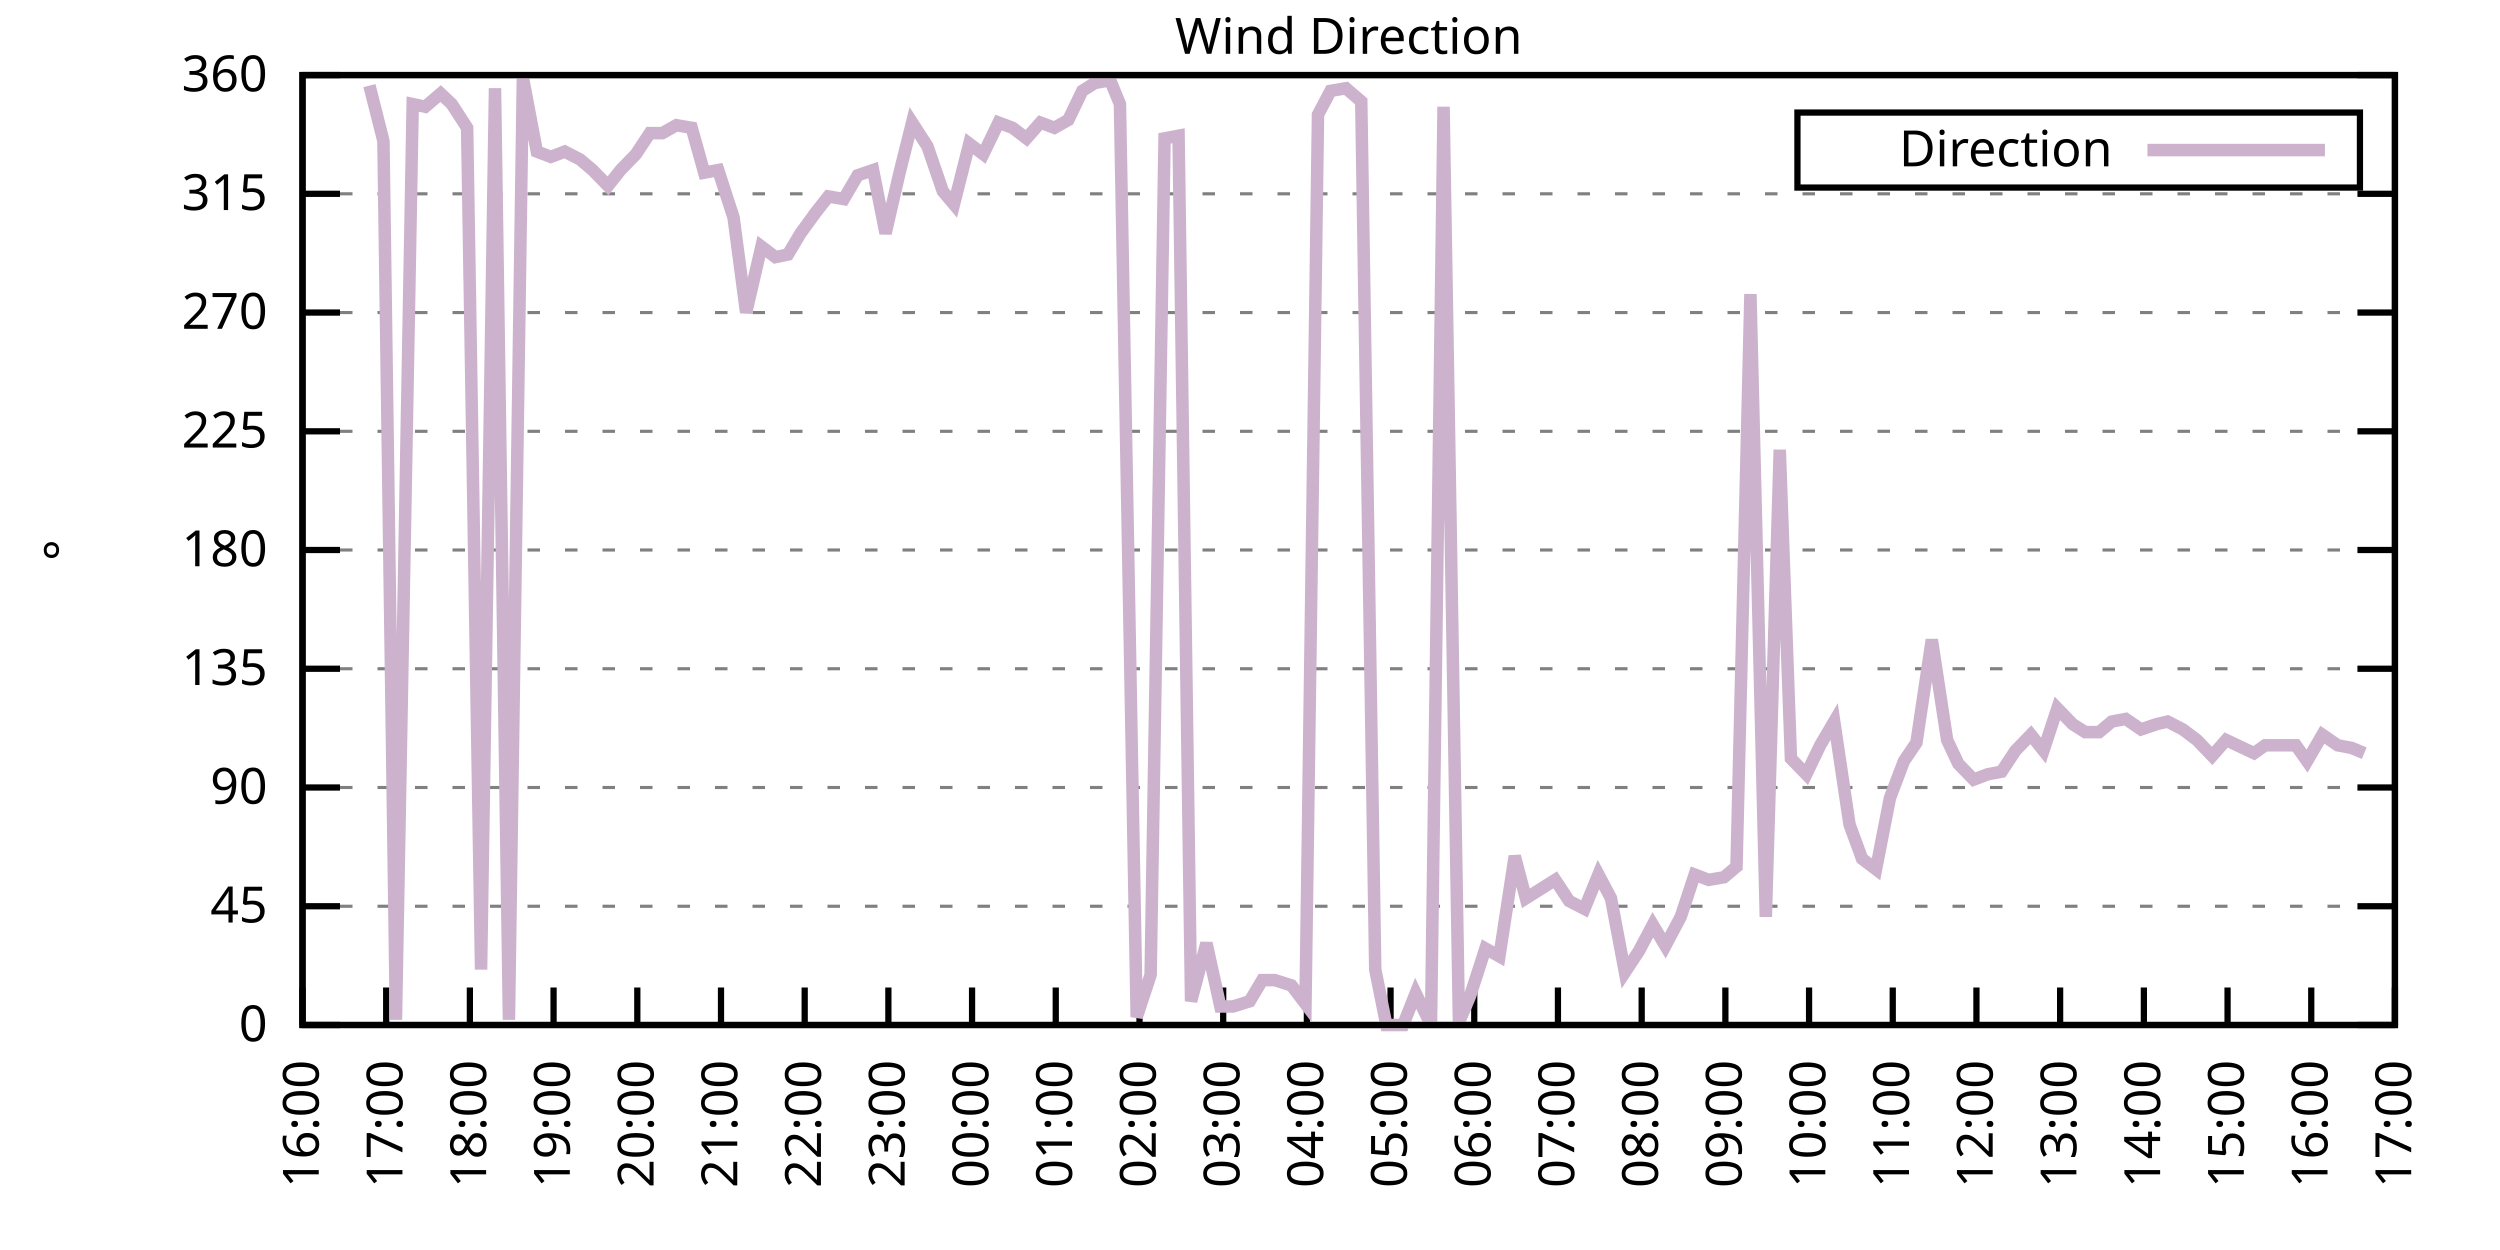
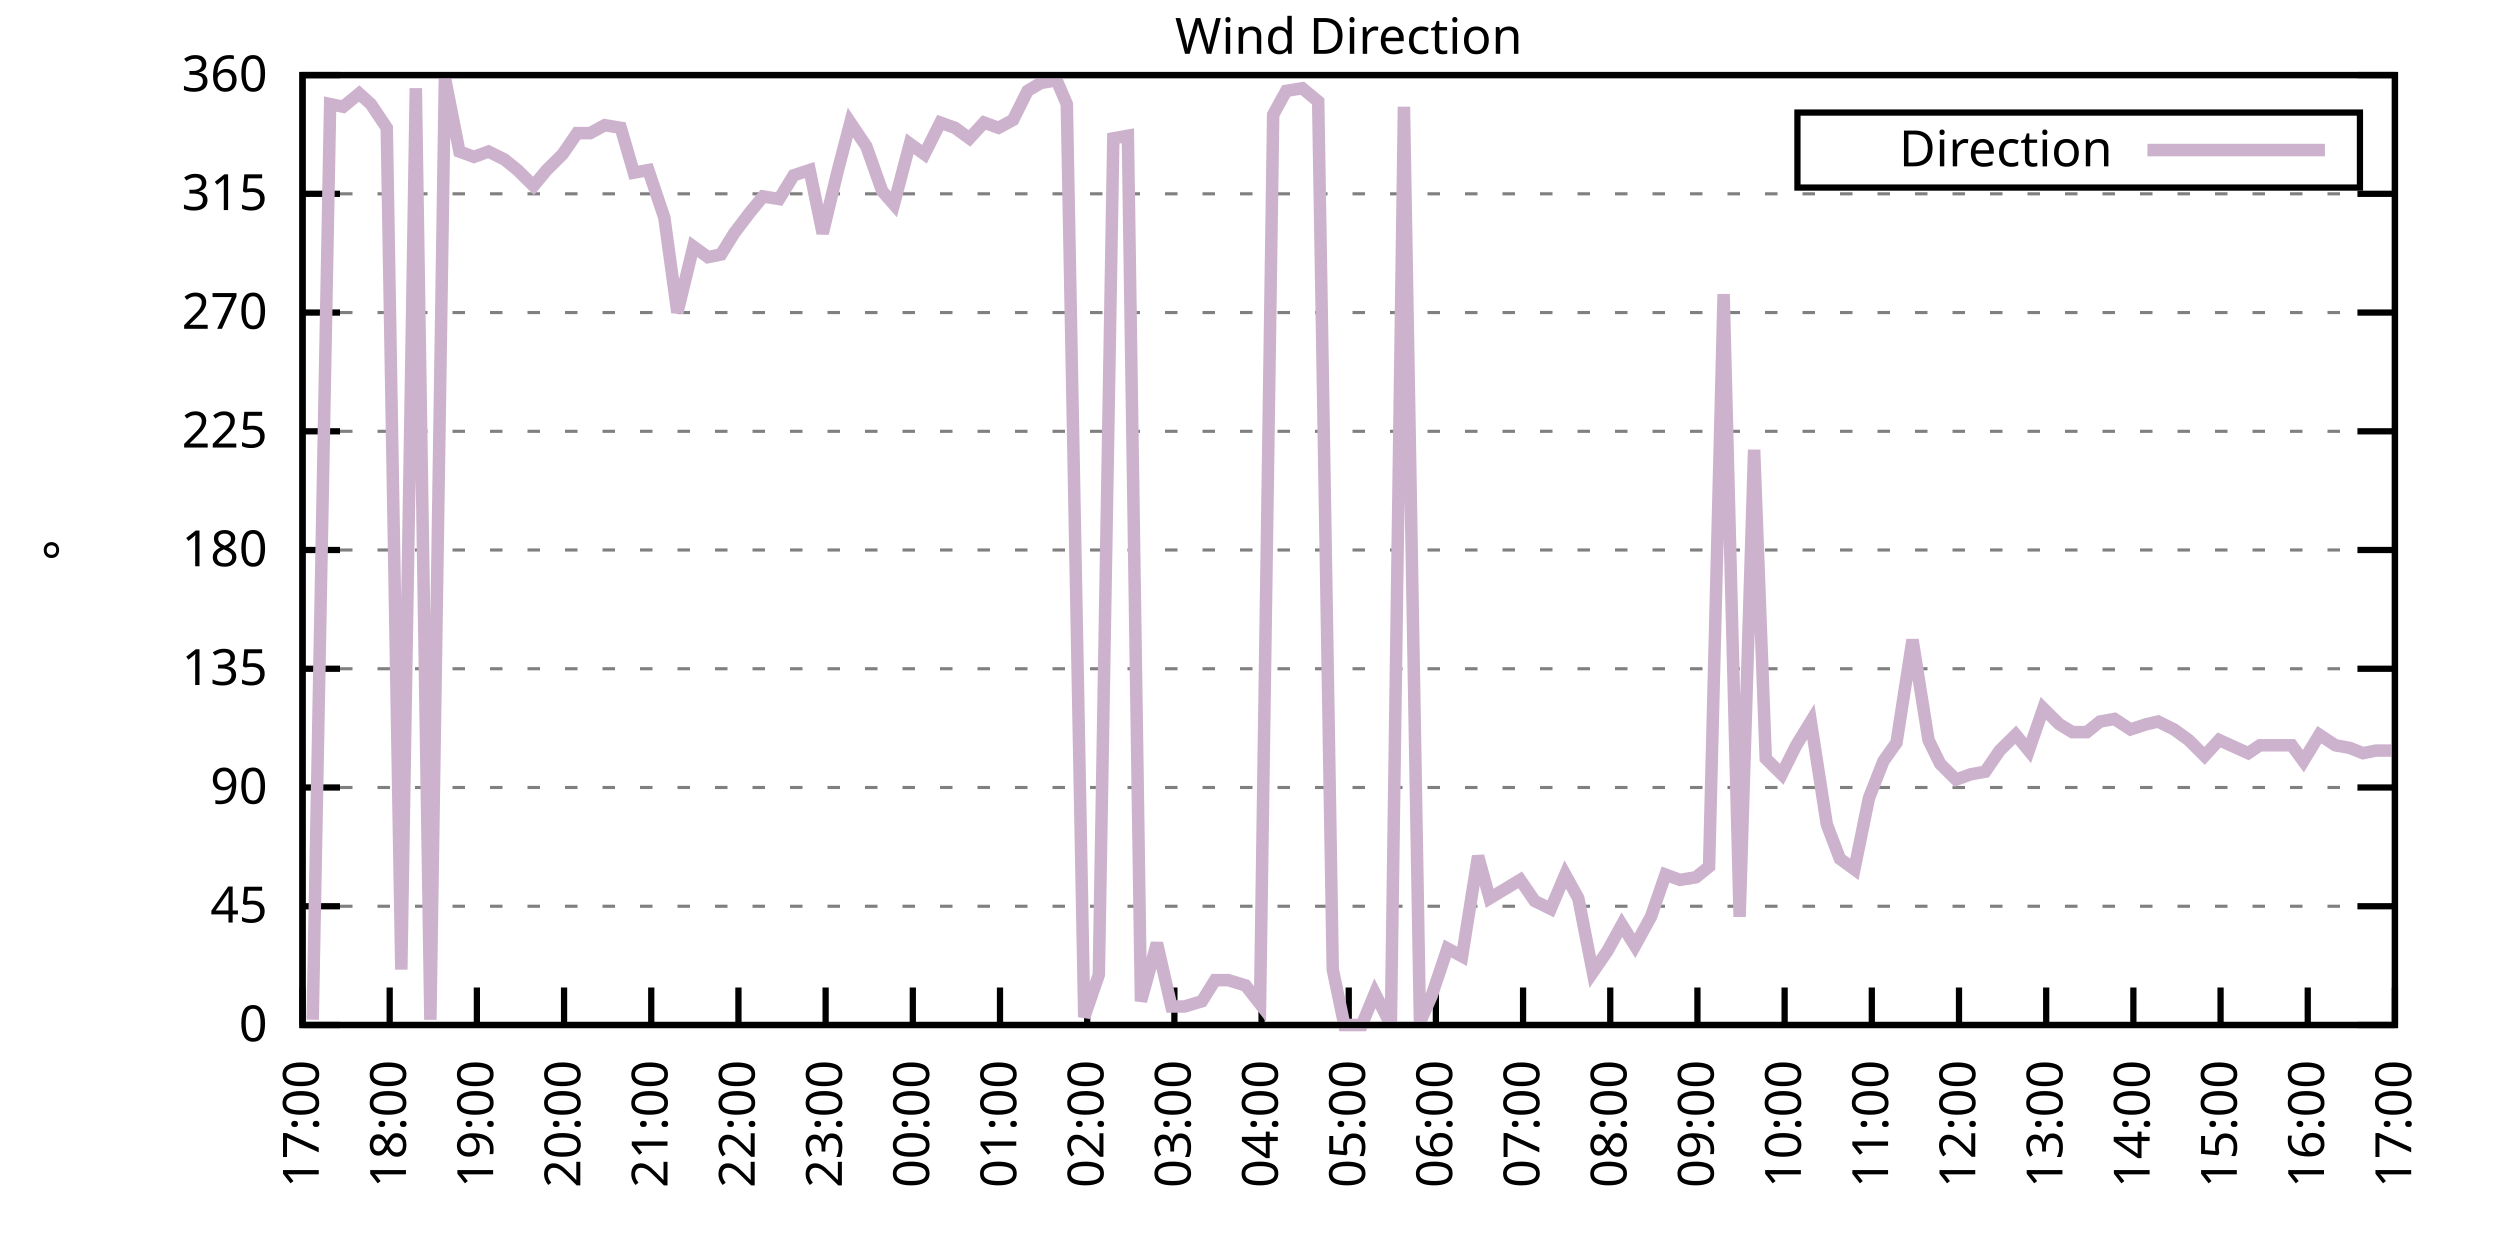
<svg xmlns="http://www.w3.org/2000/svg" xmlns:xlink="http://www.w3.org/1999/xlink" width="400" height="200" viewBox="0 0 400 200">
  <g id="gnuplot_canvas">
    <rect x="0" y="0" width="400" height="200" fill="none" />
    <defs>
      <circle id="gpDot" r="0.5" stroke-width="0.5" stroke="currentColor" />
      <path id="gpPt0" stroke-width="0.333" stroke="currentColor" d="M-1,0 h2 M0,-1 v2" />
      <path id="gpPt1" stroke-width="0.333" stroke="currentColor" d="M-1,-1 L1,1 M1,-1 L-1,1" />
      <path id="gpPt2" stroke-width="0.333" stroke="currentColor" d="M-1,0 L1,0 M0,-1 L0,1 M-1,-1 L1,1 M-1,1 L1,-1" />
      <rect id="gpPt3" stroke-width="0.333" stroke="currentColor" x="-1" y="-1" width="2" height="2" />
      <rect id="gpPt4" stroke-width="0.333" stroke="currentColor" fill="currentColor" x="-1" y="-1" width="2" height="2" />
      <circle id="gpPt5" stroke-width="0.333" stroke="currentColor" cx="0" cy="0" r="1" />
      <use xlink:href="#gpPt5" id="gpPt6" fill="currentColor" stroke="none" />
      <path id="gpPt7" stroke-width="0.333" stroke="currentColor" d="M0,-1.33 L-1.33,0.67 L1.33,0.67 z" />
      <use xlink:href="#gpPt7" id="gpPt8" fill="currentColor" stroke="none" />
      <use xlink:href="#gpPt7" id="gpPt9" stroke="currentColor" transform="rotate(180)" />
      <use xlink:href="#gpPt9" id="gpPt10" fill="currentColor" stroke="none" />
      <use xlink:href="#gpPt3" id="gpPt11" stroke="currentColor" transform="rotate(45)" />
      <use xlink:href="#gpPt11" id="gpPt12" fill="currentColor" stroke="none" />
      <path id="gpPt13" stroke-width="0.333" stroke="currentColor" d="M0,1.330 L1.265,0.411 L0.782,-1.067 L-0.782,-1.076 L-1.265,0.411 z" />
      <use xlink:href="#gpPt13" id="gpPt14" fill="currentColor" stroke="none" />
      <filter id="textbox" filterUnits="objectBoundingBox" x="0" y="0" height="1" width="1">
        <feFlood flood-color="white" flood-opacity="1" result="bgnd" />
        <feComposite in="SourceGraphic" in2="bgnd" operator="atop" />
      </filter>
      <filter id="greybox" filterUnits="objectBoundingBox" x="0" y="0" height="1" width="1">
        <feFlood flood-color="lightgrey" flood-opacity="1" result="grey" />
        <feComposite in="SourceGraphic" in2="grey" operator="atop" />
      </filter>
    </defs>
    <g fill="none" color="white" stroke="currentColor" stroke-width="1.00" stroke-linecap="butt" stroke-linejoin="miter">
</g>
    <g fill="none" color="black" stroke="currentColor" stroke-width="1.00" stroke-linecap="butt" stroke-linejoin="miter">
      <g stroke="none" shape-rendering="crispEdges">
        <polygon fill="rgb(255, 255, 255)" points="48.40,164.00 383.18,164.00 383.18,12.02 48.40,12.02 " />
      </g>
    </g>
    <g fill="none" color="black" stroke="currentColor" stroke-width="1.00" stroke-linecap="butt" stroke-linejoin="miter">
</g>
    <g fill="none" color="black" stroke="black" stroke-width="0.50" stroke-linecap="butt" stroke-linejoin="miter">
</g>
    <g fill="none" color="gray" stroke="currentColor" stroke-width="0.50" stroke-linecap="butt" stroke-linejoin="miter">
      <path stroke="gray" stroke-dasharray="2,4" class="gridline" d="M48.40,164.00 L383.19,164.00  " />
    </g>
    <g fill="none" color="gray" stroke="gray" stroke-width="1.00" stroke-linecap="butt" stroke-linejoin="miter">
</g>
    <g fill="none" color="black" stroke="currentColor" stroke-width="1.00" stroke-linecap="butt" stroke-linejoin="miter">
      <path stroke="black" d="M48.40,164.00 L54.40,164.00 M383.19,164.00 L377.19,164.00  " />
      <g transform="translate(42.80,166.60)" stroke="none" fill="black" font-family="Sans" font-size="8.00" text-anchor="end">
        <text>
          <tspan font-family="Sans"> 0</tspan>
        </text>
      </g>
    </g>
    <g fill="none" color="black" stroke="currentColor" stroke-width="1.00" stroke-linecap="butt" stroke-linejoin="miter">
</g>
    <g fill="none" color="black" stroke="black" stroke-width="0.50" stroke-linecap="butt" stroke-linejoin="miter">
</g>
    <g fill="none" color="gray" stroke="currentColor" stroke-width="0.50" stroke-linecap="butt" stroke-linejoin="miter">
      <path stroke="gray" stroke-dasharray="2,4" class="gridline" d="M48.40,145.00 L383.19,145.00  " />
    </g>
    <g fill="none" color="gray" stroke="gray" stroke-width="1.00" stroke-linecap="butt" stroke-linejoin="miter">
</g>
    <g fill="none" color="black" stroke="currentColor" stroke-width="1.00" stroke-linecap="butt" stroke-linejoin="miter">
      <path stroke="black" d="M48.40,145.00 L54.40,145.00 M383.19,145.00 L377.19,145.00  " />
      <g transform="translate(42.80,147.60)" stroke="none" fill="black" font-family="Sans" font-size="8.00" text-anchor="end">
        <text>
          <tspan font-family="Sans"> 45</tspan>
        </text>
      </g>
    </g>
    <g fill="none" color="black" stroke="currentColor" stroke-width="1.00" stroke-linecap="butt" stroke-linejoin="miter">
</g>
    <g fill="none" color="black" stroke="black" stroke-width="0.50" stroke-linecap="butt" stroke-linejoin="miter">
</g>
    <g fill="none" color="gray" stroke="currentColor" stroke-width="0.50" stroke-linecap="butt" stroke-linejoin="miter">
      <path stroke="gray" stroke-dasharray="2,4" class="gridline" d="M48.40,126.00 L383.19,126.00  " />
    </g>
    <g fill="none" color="gray" stroke="gray" stroke-width="1.00" stroke-linecap="butt" stroke-linejoin="miter">
</g>
    <g fill="none" color="black" stroke="currentColor" stroke-width="1.00" stroke-linecap="butt" stroke-linejoin="miter">
      <path stroke="black" d="M48.40,126.00 L54.40,126.00 M383.19,126.00 L377.19,126.00  " />
      <g transform="translate(42.80,128.60)" stroke="none" fill="black" font-family="Sans" font-size="8.00" text-anchor="end">
        <text>
          <tspan font-family="Sans"> 90</tspan>
        </text>
      </g>
    </g>
    <g fill="none" color="black" stroke="currentColor" stroke-width="1.00" stroke-linecap="butt" stroke-linejoin="miter">
</g>
    <g fill="none" color="black" stroke="black" stroke-width="0.50" stroke-linecap="butt" stroke-linejoin="miter">
</g>
    <g fill="none" color="gray" stroke="currentColor" stroke-width="0.50" stroke-linecap="butt" stroke-linejoin="miter">
      <path stroke="gray" stroke-dasharray="2,4" class="gridline" d="M48.40,107.00 L383.19,107.00  " />
    </g>
    <g fill="none" color="gray" stroke="gray" stroke-width="1.00" stroke-linecap="butt" stroke-linejoin="miter">
</g>
    <g fill="none" color="black" stroke="currentColor" stroke-width="1.00" stroke-linecap="butt" stroke-linejoin="miter">
      <path stroke="black" d="M48.40,107.00 L54.40,107.00 M383.19,107.00 L377.19,107.00  " />
      <g transform="translate(42.80,109.60)" stroke="none" fill="black" font-family="Sans" font-size="8.00" text-anchor="end">
        <text>
          <tspan font-family="Sans"> 135</tspan>
        </text>
      </g>
    </g>
    <g fill="none" color="black" stroke="currentColor" stroke-width="1.00" stroke-linecap="butt" stroke-linejoin="miter">
</g>
    <g fill="none" color="black" stroke="black" stroke-width="0.50" stroke-linecap="butt" stroke-linejoin="miter">
</g>
    <g fill="none" color="gray" stroke="currentColor" stroke-width="0.50" stroke-linecap="butt" stroke-linejoin="miter">
      <path stroke="gray" stroke-dasharray="2,4" class="gridline" d="M48.40,88.00 L383.19,88.00  " />
    </g>
    <g fill="none" color="gray" stroke="gray" stroke-width="1.00" stroke-linecap="butt" stroke-linejoin="miter">
</g>
    <g fill="none" color="black" stroke="currentColor" stroke-width="1.00" stroke-linecap="butt" stroke-linejoin="miter">
      <path stroke="black" d="M48.40,88.00 L54.40,88.00 M383.19,88.00 L377.19,88.00  " />
      <g transform="translate(42.80,90.60)" stroke="none" fill="black" font-family="Sans" font-size="8.00" text-anchor="end">
        <text>
          <tspan font-family="Sans"> 180</tspan>
        </text>
      </g>
    </g>
    <g fill="none" color="black" stroke="currentColor" stroke-width="1.00" stroke-linecap="butt" stroke-linejoin="miter">
</g>
    <g fill="none" color="black" stroke="black" stroke-width="0.50" stroke-linecap="butt" stroke-linejoin="miter">
</g>
    <g fill="none" color="gray" stroke="currentColor" stroke-width="0.50" stroke-linecap="butt" stroke-linejoin="miter">
      <path stroke="gray" stroke-dasharray="2,4" class="gridline" d="M48.40,69.01 L383.19,69.01  " />
    </g>
    <g fill="none" color="gray" stroke="gray" stroke-width="1.00" stroke-linecap="butt" stroke-linejoin="miter">
</g>
    <g fill="none" color="black" stroke="currentColor" stroke-width="1.00" stroke-linecap="butt" stroke-linejoin="miter">
      <path stroke="black" d="M48.40,69.01 L54.40,69.01 M383.19,69.01 L377.19,69.01  " />
      <g transform="translate(42.80,71.61)" stroke="none" fill="black" font-family="Sans" font-size="8.00" text-anchor="end">
        <text>
          <tspan font-family="Sans"> 225</tspan>
        </text>
      </g>
    </g>
    <g fill="none" color="black" stroke="currentColor" stroke-width="1.00" stroke-linecap="butt" stroke-linejoin="miter">
</g>
    <g fill="none" color="black" stroke="black" stroke-width="0.50" stroke-linecap="butt" stroke-linejoin="miter">
</g>
    <g fill="none" color="gray" stroke="currentColor" stroke-width="0.50" stroke-linecap="butt" stroke-linejoin="miter">
      <path stroke="gray" stroke-dasharray="2,4" class="gridline" d="M48.40,50.01 L383.19,50.01  " />
    </g>
    <g fill="none" color="gray" stroke="gray" stroke-width="1.00" stroke-linecap="butt" stroke-linejoin="miter">
</g>
    <g fill="none" color="black" stroke="currentColor" stroke-width="1.00" stroke-linecap="butt" stroke-linejoin="miter">
      <path stroke="black" d="M48.40,50.01 L54.40,50.01 M383.19,50.01 L377.19,50.01  " />
      <g transform="translate(42.80,52.61)" stroke="none" fill="black" font-family="Sans" font-size="8.00" text-anchor="end">
        <text>
          <tspan font-family="Sans"> 270</tspan>
        </text>
      </g>
    </g>
    <g fill="none" color="black" stroke="currentColor" stroke-width="1.00" stroke-linecap="butt" stroke-linejoin="miter">
</g>
    <g fill="none" color="black" stroke="black" stroke-width="0.50" stroke-linecap="butt" stroke-linejoin="miter">
</g>
    <g fill="none" color="gray" stroke="currentColor" stroke-width="0.50" stroke-linecap="butt" stroke-linejoin="miter">
      <path stroke="gray" stroke-dasharray="2,4" class="gridline" d="M48.40,31.01 L383.19,31.01  " />
    </g>
    <g fill="none" color="gray" stroke="gray" stroke-width="1.00" stroke-linecap="butt" stroke-linejoin="miter">
</g>
    <g fill="none" color="black" stroke="currentColor" stroke-width="1.00" stroke-linecap="butt" stroke-linejoin="miter">
      <path stroke="black" d="M48.40,31.01 L54.40,31.01 M383.19,31.01 L377.19,31.01  " />
      <g transform="translate(42.80,33.61)" stroke="none" fill="black" font-family="Sans" font-size="8.00" text-anchor="end">
        <text>
          <tspan font-family="Sans"> 315</tspan>
        </text>
      </g>
    </g>
    <g fill="none" color="black" stroke="currentColor" stroke-width="1.00" stroke-linecap="butt" stroke-linejoin="miter">
</g>
    <g fill="none" color="black" stroke="black" stroke-width="0.50" stroke-linecap="butt" stroke-linejoin="miter">
</g>
    <g fill="none" color="gray" stroke="currentColor" stroke-width="0.50" stroke-linecap="butt" stroke-linejoin="miter">
      <path stroke="gray" stroke-dasharray="2,4" class="gridline" d="M48.40,12.01 L383.19,12.01  " />
    </g>
    <g fill="none" color="gray" stroke="gray" stroke-width="1.00" stroke-linecap="butt" stroke-linejoin="miter">
</g>
    <g fill="none" color="black" stroke="currentColor" stroke-width="1.00" stroke-linecap="butt" stroke-linejoin="miter">
      <path stroke="black" d="M48.40,12.01 L54.40,12.01 M383.19,12.01 L377.19,12.01  " />
      <g transform="translate(42.80,14.61)" stroke="none" fill="black" font-family="Sans" font-size="8.00" text-anchor="end">
        <text>
          <tspan font-family="Sans"> 360</tspan>
        </text>
      </g>
    </g>
    <g fill="none" color="black" stroke="currentColor" stroke-width="1.00" stroke-linecap="butt" stroke-linejoin="miter">
      <path stroke="black" d="M48.40,164.00 L48.40,158.00  " />
      <g transform="translate(51.00,169.60) rotate(270.00)" stroke="none" fill="black" font-family="Sans" font-size="8.00" text-anchor="end">
        <text>
-           <tspan font-family="Sans">16:00</tspan>
-         </text>
-       </g>
-     </g>
-     <g fill="none" color="black" stroke="currentColor" stroke-width="1.00" stroke-linecap="butt" stroke-linejoin="miter">
-       <path stroke="black" d="M61.79,164.00 L61.79,158.00  " />
-       <g transform="translate(64.39,169.60) rotate(270.00)" stroke="none" fill="black" font-family="Sans" font-size="8.00" text-anchor="end">
-         <text>
          <tspan font-family="Sans">17:00</tspan>
        </text>
      </g>
    </g>
    <g fill="none" color="black" stroke="currentColor" stroke-width="1.00" stroke-linecap="butt" stroke-linejoin="miter">
-       <path stroke="black" d="M75.18,164.00 L75.18,158.00  " />
-       <g transform="translate(77.78,169.60) rotate(270.00)" stroke="none" fill="black" font-family="Sans" font-size="8.00" text-anchor="end">
+       <path stroke="black" d="M62.35,164.00 L62.35,158.00  " />
+       <g transform="translate(64.95,169.60) rotate(270.00)" stroke="none" fill="black" font-family="Sans" font-size="8.00" text-anchor="end">
        <text>
          <tspan font-family="Sans">18:00</tspan>
        </text>
      </g>
    </g>
    <g fill="none" color="black" stroke="currentColor" stroke-width="1.00" stroke-linecap="butt" stroke-linejoin="miter">
-       <path stroke="black" d="M88.57,164.00 L88.57,158.00  " />
-       <g transform="translate(91.17,169.60) rotate(270.00)" stroke="none" fill="black" font-family="Sans" font-size="8.00" text-anchor="end">
+       <path stroke="black" d="M76.30,164.00 L76.30,158.00  " />
+       <g transform="translate(78.90,169.60) rotate(270.00)" stroke="none" fill="black" font-family="Sans" font-size="8.00" text-anchor="end">
        <text>
          <tspan font-family="Sans">19:00</tspan>
        </text>
      </g>
    </g>
    <g fill="none" color="black" stroke="currentColor" stroke-width="1.00" stroke-linecap="butt" stroke-linejoin="miter">
-       <path stroke="black" d="M101.97,164.00 L101.97,158.00  " />
-       <g transform="translate(104.57,169.60) rotate(270.00)" stroke="none" fill="black" font-family="Sans" font-size="8.00" text-anchor="end">
+       <path stroke="black" d="M90.25,164.00 L90.25,158.00  " />
+       <g transform="translate(92.85,169.60) rotate(270.00)" stroke="none" fill="black" font-family="Sans" font-size="8.00" text-anchor="end">
        <text>
          <tspan font-family="Sans">20:00</tspan>
        </text>
      </g>
    </g>
    <g fill="none" color="black" stroke="currentColor" stroke-width="1.00" stroke-linecap="butt" stroke-linejoin="miter">
-       <path stroke="black" d="M115.36,164.00 L115.36,158.00  " />
-       <g transform="translate(117.96,169.60) rotate(270.00)" stroke="none" fill="black" font-family="Sans" font-size="8.00" text-anchor="end">
+       <path stroke="black" d="M104.20,164.00 L104.20,158.00  " />
+       <g transform="translate(106.80,169.60) rotate(270.00)" stroke="none" fill="black" font-family="Sans" font-size="8.00" text-anchor="end">
        <text>
          <tspan font-family="Sans">21:00</tspan>
        </text>
      </g>
    </g>
    <g fill="none" color="black" stroke="currentColor" stroke-width="1.00" stroke-linecap="butt" stroke-linejoin="miter">
-       <path stroke="black" d="M128.75,164.00 L128.75,158.00  " />
-       <g transform="translate(131.35,169.60) rotate(270.00)" stroke="none" fill="black" font-family="Sans" font-size="8.00" text-anchor="end">
+       <path stroke="black" d="M118.15,164.00 L118.15,158.00  " />
+       <g transform="translate(120.75,169.60) rotate(270.00)" stroke="none" fill="black" font-family="Sans" font-size="8.00" text-anchor="end">
        <text>
          <tspan font-family="Sans">22:00</tspan>
        </text>
      </g>
    </g>
    <g fill="none" color="black" stroke="currentColor" stroke-width="1.00" stroke-linecap="butt" stroke-linejoin="miter">
-       <path stroke="black" d="M142.14,164.00 L142.14,158.00  " />
-       <g transform="translate(144.74,169.60) rotate(270.00)" stroke="none" fill="black" font-family="Sans" font-size="8.00" text-anchor="end">
+       <path stroke="black" d="M132.10,164.00 L132.10,158.00  " />
+       <g transform="translate(134.70,169.60) rotate(270.00)" stroke="none" fill="black" font-family="Sans" font-size="8.00" text-anchor="end">
        <text>
          <tspan font-family="Sans">23:00</tspan>
        </text>
      </g>
    </g>
    <g fill="none" color="black" stroke="currentColor" stroke-width="1.00" stroke-linecap="butt" stroke-linejoin="miter">
-       <path stroke="black" d="M155.53,164.00 L155.53,158.00  " />
-       <g transform="translate(158.13,169.60) rotate(270.00)" stroke="none" fill="black" font-family="Sans" font-size="8.00" text-anchor="end">
+       <path stroke="black" d="M146.05,164.00 L146.05,158.00  " />
+       <g transform="translate(148.65,169.60) rotate(270.00)" stroke="none" fill="black" font-family="Sans" font-size="8.00" text-anchor="end">
        <text>
          <tspan font-family="Sans">00:00</tspan>
        </text>
      </g>
    </g>
    <g fill="none" color="black" stroke="currentColor" stroke-width="1.00" stroke-linecap="butt" stroke-linejoin="miter">
-       <path stroke="black" d="M168.92,164.00 L168.92,158.00  " />
-       <g transform="translate(171.52,169.60) rotate(270.00)" stroke="none" fill="black" font-family="Sans" font-size="8.00" text-anchor="end">
+       <path stroke="black" d="M160.00,164.00 L160.00,158.00  " />
+       <g transform="translate(162.60,169.60) rotate(270.00)" stroke="none" fill="black" font-family="Sans" font-size="8.00" text-anchor="end">
        <text>
          <tspan font-family="Sans">01:00</tspan>
        </text>
      </g>
    </g>
    <g fill="none" color="black" stroke="currentColor" stroke-width="1.00" stroke-linecap="butt" stroke-linejoin="miter">
-       <path stroke="black" d="M182.32,164.00 L182.32,158.00  " />
-       <g transform="translate(184.92,169.60) rotate(270.00)" stroke="none" fill="black" font-family="Sans" font-size="8.00" text-anchor="end">
+       <path stroke="black" d="M173.95,164.00 L173.95,158.00  " />
+       <g transform="translate(176.55,169.60) rotate(270.00)" stroke="none" fill="black" font-family="Sans" font-size="8.00" text-anchor="end">
        <text>
          <tspan font-family="Sans">02:00</tspan>
        </text>
      </g>
    </g>
    <g fill="none" color="black" stroke="currentColor" stroke-width="1.00" stroke-linecap="butt" stroke-linejoin="miter">
-       <path stroke="black" d="M195.71,164.00 L195.71,158.00  " />
-       <g transform="translate(198.31,169.60) rotate(270.00)" stroke="none" fill="black" font-family="Sans" font-size="8.00" text-anchor="end">
+       <path stroke="black" d="M187.90,164.00 L187.90,158.00  " />
+       <g transform="translate(190.50,169.60) rotate(270.00)" stroke="none" fill="black" font-family="Sans" font-size="8.00" text-anchor="end">
        <text>
          <tspan font-family="Sans">03:00</tspan>
        </text>
      </g>
    </g>
    <g fill="none" color="black" stroke="currentColor" stroke-width="1.00" stroke-linecap="butt" stroke-linejoin="miter">
-       <path stroke="black" d="M209.10,164.00 L209.10,158.00  " />
-       <g transform="translate(211.70,169.60) rotate(270.00)" stroke="none" fill="black" font-family="Sans" font-size="8.00" text-anchor="end">
+       <path stroke="black" d="M201.85,164.00 L201.85,158.00  " />
+       <g transform="translate(204.45,169.60) rotate(270.00)" stroke="none" fill="black" font-family="Sans" font-size="8.00" text-anchor="end">
        <text>
          <tspan font-family="Sans">04:00</tspan>
        </text>
      </g>
    </g>
    <g fill="none" color="black" stroke="currentColor" stroke-width="1.00" stroke-linecap="butt" stroke-linejoin="miter">
-       <path stroke="black" d="M222.49,164.00 L222.49,158.00  " />
-       <g transform="translate(225.09,169.60) rotate(270.00)" stroke="none" fill="black" font-family="Sans" font-size="8.00" text-anchor="end">
+       <path stroke="black" d="M215.80,164.00 L215.80,158.00  " />
+       <g transform="translate(218.40,169.60) rotate(270.00)" stroke="none" fill="black" font-family="Sans" font-size="8.00" text-anchor="end">
        <text>
          <tspan font-family="Sans">05:00</tspan>
        </text>
      </g>
    </g>
    <g fill="none" color="black" stroke="currentColor" stroke-width="1.00" stroke-linecap="butt" stroke-linejoin="miter">
-       <path stroke="black" d="M235.88,164.00 L235.88,158.00  " />
-       <g transform="translate(238.48,169.60) rotate(270.00)" stroke="none" fill="black" font-family="Sans" font-size="8.00" text-anchor="end">
+       <path stroke="black" d="M229.74,164.00 L229.74,158.00  " />
+       <g transform="translate(232.34,169.60) rotate(270.00)" stroke="none" fill="black" font-family="Sans" font-size="8.00" text-anchor="end">
        <text>
          <tspan font-family="Sans">06:00</tspan>
        </text>
      </g>
    </g>
    <g fill="none" color="black" stroke="currentColor" stroke-width="1.00" stroke-linecap="butt" stroke-linejoin="miter">
-       <path stroke="black" d="M249.27,164.00 L249.27,158.00  " />
-       <g transform="translate(251.87,169.60) rotate(270.00)" stroke="none" fill="black" font-family="Sans" font-size="8.00" text-anchor="end">
+       <path stroke="black" d="M243.69,164.00 L243.69,158.00  " />
+       <g transform="translate(246.29,169.60) rotate(270.00)" stroke="none" fill="black" font-family="Sans" font-size="8.00" text-anchor="end">
        <text>
          <tspan font-family="Sans">07:00</tspan>
        </text>
      </g>
    </g>
    <g fill="none" color="black" stroke="currentColor" stroke-width="1.00" stroke-linecap="butt" stroke-linejoin="miter">
-       <path stroke="black" d="M262.67,164.00 L262.67,158.00  " />
-       <g transform="translate(265.27,169.60) rotate(270.00)" stroke="none" fill="black" font-family="Sans" font-size="8.00" text-anchor="end">
+       <path stroke="black" d="M257.64,164.00 L257.64,158.00  " />
+       <g transform="translate(260.24,169.60) rotate(270.00)" stroke="none" fill="black" font-family="Sans" font-size="8.00" text-anchor="end">
        <text>
          <tspan font-family="Sans">08:00</tspan>
        </text>
      </g>
    </g>
    <g fill="none" color="black" stroke="currentColor" stroke-width="1.00" stroke-linecap="butt" stroke-linejoin="miter">
-       <path stroke="black" d="M276.06,164.00 L276.06,158.00  " />
-       <g transform="translate(278.66,169.60) rotate(270.00)" stroke="none" fill="black" font-family="Sans" font-size="8.00" text-anchor="end">
+       <path stroke="black" d="M271.59,164.00 L271.59,158.00  " />
+       <g transform="translate(274.19,169.60) rotate(270.00)" stroke="none" fill="black" font-family="Sans" font-size="8.00" text-anchor="end">
        <text>
          <tspan font-family="Sans">09:00</tspan>
        </text>
      </g>
    </g>
    <g fill="none" color="black" stroke="currentColor" stroke-width="1.00" stroke-linecap="butt" stroke-linejoin="miter">
-       <path stroke="black" d="M289.45,164.00 L289.45,158.00  " />
-       <g transform="translate(292.05,169.60) rotate(270.00)" stroke="none" fill="black" font-family="Sans" font-size="8.00" text-anchor="end">
+       <path stroke="black" d="M285.54,164.00 L285.54,158.00  " />
+       <g transform="translate(288.14,169.60) rotate(270.00)" stroke="none" fill="black" font-family="Sans" font-size="8.00" text-anchor="end">
        <text>
          <tspan font-family="Sans">10:00</tspan>
        </text>
      </g>
    </g>
    <g fill="none" color="black" stroke="currentColor" stroke-width="1.00" stroke-linecap="butt" stroke-linejoin="miter">
-       <path stroke="black" d="M302.84,164.00 L302.84,158.00  " />
-       <g transform="translate(305.44,169.60) rotate(270.00)" stroke="none" fill="black" font-family="Sans" font-size="8.00" text-anchor="end">
+       <path stroke="black" d="M299.49,164.00 L299.49,158.00  " />
+       <g transform="translate(302.09,169.60) rotate(270.00)" stroke="none" fill="black" font-family="Sans" font-size="8.00" text-anchor="end">
        <text>
          <tspan font-family="Sans">11:00</tspan>
        </text>
      </g>
    </g>
    <g fill="none" color="black" stroke="currentColor" stroke-width="1.00" stroke-linecap="butt" stroke-linejoin="miter">
-       <path stroke="black" d="M316.23,164.00 L316.23,158.00  " />
-       <g transform="translate(318.83,169.60) rotate(270.00)" stroke="none" fill="black" font-family="Sans" font-size="8.00" text-anchor="end">
+       <path stroke="black" d="M313.44,164.00 L313.44,158.00  " />
+       <g transform="translate(316.04,169.60) rotate(270.00)" stroke="none" fill="black" font-family="Sans" font-size="8.00" text-anchor="end">
        <text>
          <tspan font-family="Sans">12:00</tspan>
        </text>
      </g>
    </g>
    <g fill="none" color="black" stroke="currentColor" stroke-width="1.00" stroke-linecap="butt" stroke-linejoin="miter">
-       <path stroke="black" d="M329.62,164.00 L329.62,158.00  " />
-       <g transform="translate(332.22,169.60) rotate(270.00)" stroke="none" fill="black" font-family="Sans" font-size="8.00" text-anchor="end">
+       <path stroke="black" d="M327.39,164.00 L327.39,158.00  " />
+       <g transform="translate(329.99,169.60) rotate(270.00)" stroke="none" fill="black" font-family="Sans" font-size="8.00" text-anchor="end">
        <text>
          <tspan font-family="Sans">13:00</tspan>
        </text>
      </g>
    </g>
    <g fill="none" color="black" stroke="currentColor" stroke-width="1.00" stroke-linecap="butt" stroke-linejoin="miter">
-       <path stroke="black" d="M343.02,164.00 L343.02,158.00  " />
-       <g transform="translate(345.62,169.60) rotate(270.00)" stroke="none" fill="black" font-family="Sans" font-size="8.00" text-anchor="end">
+       <path stroke="black" d="M341.34,164.00 L341.34,158.00  " />
+       <g transform="translate(343.94,169.60) rotate(270.00)" stroke="none" fill="black" font-family="Sans" font-size="8.00" text-anchor="end">
        <text>
          <tspan font-family="Sans">14:00</tspan>
        </text>
      </g>
    </g>
    <g fill="none" color="black" stroke="currentColor" stroke-width="1.00" stroke-linecap="butt" stroke-linejoin="miter">
-       <path stroke="black" d="M356.41,164.00 L356.41,158.00  " />
-       <g transform="translate(359.01,169.60) rotate(270.00)" stroke="none" fill="black" font-family="Sans" font-size="8.00" text-anchor="end">
+       <path stroke="black" d="M355.29,164.00 L355.29,158.00  " />
+       <g transform="translate(357.89,169.60) rotate(270.00)" stroke="none" fill="black" font-family="Sans" font-size="8.00" text-anchor="end">
        <text>
          <tspan font-family="Sans">15:00</tspan>
        </text>
      </g>
    </g>
    <g fill="none" color="black" stroke="currentColor" stroke-width="1.00" stroke-linecap="butt" stroke-linejoin="miter">
-       <path stroke="black" d="M369.80,164.00 L369.80,158.00  " />
-       <g transform="translate(372.40,169.60) rotate(270.00)" stroke="none" fill="black" font-family="Sans" font-size="8.00" text-anchor="end">
+       <path stroke="black" d="M369.24,164.00 L369.24,158.00  " />
+       <g transform="translate(371.84,169.60) rotate(270.00)" stroke="none" fill="black" font-family="Sans" font-size="8.00" text-anchor="end">
        <text>
          <tspan font-family="Sans">16:00</tspan>
        </text>
      </g>
    </g>
    <g fill="none" color="black" stroke="currentColor" stroke-width="1.00" stroke-linecap="butt" stroke-linejoin="miter">
      <path stroke="black" d="M383.19,164.00 L383.19,158.00  " />
      <g transform="translate(385.79,169.60) rotate(270.00)" stroke="none" fill="black" font-family="Sans" font-size="8.00" text-anchor="end">
        <text>
          <tspan font-family="Sans">17:00</tspan>
        </text>
      </g>
    </g>
    <g fill="none" color="black" stroke="currentColor" stroke-width="1.00" stroke-linecap="butt" stroke-linejoin="miter">
</g>
    <g fill="none" color="black" stroke="currentColor" stroke-width="1.00" stroke-linecap="butt" stroke-linejoin="miter">
      <path stroke="black" d="M48.40,12.01 L48.40,164.00 L383.19,164.00 L383.19,12.01 L48.40,12.01 Z  " />
    </g>
    <g fill="none" color="black" stroke="currentColor" stroke-width="1.00" stroke-linecap="butt" stroke-linejoin="miter">
</g>
    <g fill="none" color="black" stroke="currentColor" stroke-width="1.00" stroke-linecap="butt" stroke-linejoin="miter">
      <path stroke="black" d="M287.59,30.01 L287.59,18.01 L377.59,18.01 L377.59,30.01 L287.59,30.01 Z  " />
    </g>
    <g id="Wind_direction_plot_1">
      <g fill="none" color="white" stroke="black" stroke-width="2.00" stroke-linecap="butt" stroke-linejoin="miter">
</g>
      <g fill="none" color="black" stroke="currentColor" stroke-width="2.00" stroke-linecap="butt" stroke-linejoin="miter">
        <g transform="translate(337.99,26.61)" stroke="none" fill="black" font-family="Sans" font-size="8.00" text-anchor="end">
          <text>
            <tspan font-family="Sans">Direction</tspan>
          </text>
        </g>
      </g>
      <g fill="none" color="black" stroke="currentColor" stroke-width="2.00" stroke-linecap="butt" stroke-linejoin="miter">
-         <path stroke="rgb(204, 178, 204)" d="M343.59,24.01 L371.99,24.01 M59.11,13.70 L61.35,22.56 L63.35,163.16 L66.03,16.65 L68.04,17.08 L70.50,14.97   L72.28,16.65 L74.74,20.45 L76.97,155.13 L79.20,14.12 L81.43,163.16 L83.66,12.43 L85.90,24.25 L88.13,25.10   L90.36,24.25 L92.82,25.52 L94.82,27.21 L97.28,29.74 L99.29,27.21 L101.74,24.68 L103.98,21.30 L105.98,21.30   L108.22,20.03 L110.67,20.45 L112.68,27.63 L114.91,27.21 L117.37,34.81 L119.38,50.01 L121.83,39.45 L124.06,41.14   L126.07,40.72 L128.08,37.34 L130.54,33.96 L132.54,31.43 L135.00,31.85 L137.23,28.05 L139.69,27.21 L141.69,37.34   L143.93,27.63 L145.94,19.61 L148.39,23.41 L150.85,30.59 L152.63,32.70 L155.09,22.99 L157.32,24.68 L159.77,19.61   L162.01,20.45 L164.24,22.14 L166.47,19.61 L168.70,20.45 L170.93,19.19 L173.17,14.54 L175.17,13.28 L177.63,12.85   L179.19,16.65 L181.87,162.73 L184.10,155.98 L186.33,22.14 L188.57,21.72 L190.57,160.20 L193.03,150.91 L195.26,161.04   L197.27,161.04 L199.95,160.20 L201.96,156.82 L203.97,156.82 L206.64,157.67 L208.88,160.62 L210.88,18.34 L212.89,14.54   L215.35,14.12 L217.80,16.23 L220.04,155.13 L221.82,164.00 L224.50,164.00 L226.51,158.93 L228.96,164.00 L230.97,17.08   L233.43,163.58 L235.21,159.36 L237.67,151.76 L239.90,153.02 L242.36,136.98 L244.14,143.73 L248.83,140.78 L251.06,144.16   L253.51,145.42 L255.75,139.93 L257.76,143.73 L259.99,155.56 L262.22,152.18 L264.45,147.96 L266.46,151.33 L268.92,146.69   L271.15,139.93 L273.38,140.78 L275.83,140.36 L277.84,138.67 L280.07,47.05 L282.53,146.69 L284.76,71.96 L286.55,121.36   L289.00,123.89 L291.23,119.25 L293.47,115.45 L295.92,131.91 L297.93,137.40 L300.16,139.09 L302.39,127.69 L304.63,121.78   L306.63,118.83 L309.09,102.36 L311.54,118.40 L313.33,122.20 L315.79,124.74 L318.02,123.89 L320.25,123.47 L322.48,120.09   L324.94,117.56 L326.95,120.09 L329.18,113.34 L331.63,115.87 L333.64,117.14 L335.87,117.14 L337.88,115.45 L340.11,115.03   L342.57,116.71 L345.02,115.87 L346.81,115.45 L349.26,116.71 L351.50,118.40 L353.95,120.94 L356.18,118.40 L357.97,119.25   L360.65,120.51 L362.43,119.25 L364.89,119.25 L367.34,119.25 L369.13,121.78 L371.58,117.56 L374.04,119.25 L376.27,119.67   L378.28,120.51  " />
+         <path stroke="rgb(204, 178, 204)" d="M343.59,24.01 L371.99,24.01 M50.03,163.16 L52.82,16.65 L54.91,17.08 L57.47,14.97 L59.33,16.65 L61.88,20.45   L64.21,155.13 L66.53,14.12 L68.86,163.16 L71.18,12.43 L73.51,24.25 L75.83,25.10 L78.16,24.25 L80.72,25.52   L82.81,27.21 L85.37,29.74 L87.46,27.21 L90.02,24.68 L92.34,21.30 L94.43,21.30 L96.76,20.03 L99.32,20.45   L101.41,27.63 L103.73,27.21 L106.29,34.81 L108.38,50.01 L110.94,39.45 L113.27,41.14 L115.36,40.72 L117.45,37.34   L120.01,33.96 L122.10,31.43 L124.66,31.85 L126.98,28.05 L129.54,27.21 L131.63,37.34 L133.96,27.63 L136.05,19.61   L138.61,23.41 L141.16,30.59 L143.02,32.70 L145.58,22.99 L147.91,24.68 L150.46,19.61 L152.79,20.45 L155.11,22.14   L157.44,19.61 L159.76,20.45 L162.09,19.19 L164.41,14.54 L166.51,13.28 L169.06,12.85 L170.69,16.65 L173.48,162.73   L175.81,155.98 L178.13,22.14 L180.46,21.72 L182.55,160.20 L185.11,150.91 L187.43,161.04 L189.52,161.04 L192.31,160.20   L194.41,156.82 L196.50,156.82 L199.29,157.67 L201.61,160.62 L203.71,18.34 L205.80,14.54 L208.36,14.12 L210.91,16.23   L213.24,155.13 L215.10,164.00 L217.89,164.00 L219.98,158.93 L222.54,164.00 L224.63,17.08 L227.19,163.58 L229.05,159.36   L231.60,151.76 L233.93,153.02 L236.49,136.98 L238.35,143.73 L243.23,140.78 L245.55,144.16 L248.11,145.42 L250.44,139.93   L252.53,143.73 L254.85,155.56 L257.18,152.18 L259.50,147.96 L261.60,151.33 L264.15,146.69 L266.48,139.93 L268.80,140.78   L271.36,140.36 L273.45,138.67 L275.78,47.05 L278.34,146.69 L280.66,71.96 L282.52,121.36 L285.08,123.89 L287.40,119.25   L289.73,115.45 L292.29,131.91 L294.38,137.40 L296.70,139.09 L299.03,127.69 L301.35,121.78 L303.44,118.83 L306.00,102.36   L308.56,118.40 L310.42,122.20 L312.98,124.74 L315.30,123.89 L317.63,123.47 L319.95,120.09 L322.51,117.56 L324.60,120.09   L326.93,113.34 L329.48,115.87 L331.58,117.14 L333.90,117.14 L335.99,115.45 L338.32,115.03 L340.88,116.71 L343.43,115.87   L345.29,115.45 L347.85,116.71 L350.18,118.40 L352.73,120.94 L355.06,118.40 L356.92,119.25 L359.71,120.51 L361.57,119.25   L364.13,119.25 L366.68,119.25 L368.54,121.78 L371.10,117.56 L373.66,119.25 L375.98,119.67 L378.08,120.51 L380.17,120.09   L382.73,120.09  " />
      </g>
    </g>
    <g fill="none" color="black" stroke="currentColor" stroke-width="2.00" stroke-linecap="butt" stroke-linejoin="miter">
</g>
    <g fill="none" color="black" stroke="black" stroke-width="1.00" stroke-linecap="butt" stroke-linejoin="miter">
</g>
    <g fill="none" color="black" stroke="currentColor" stroke-width="1.00" stroke-linecap="butt" stroke-linejoin="miter">
      <path stroke="black" d="M48.40,12.01 L48.40,164.00 L383.19,164.00 L383.19,12.01 L48.40,12.01 Z  " />
      <g transform="translate(12.80,88.01) rotate(270.00)" stroke="none" fill="black" font-family="Sans" font-size="8.00" text-anchor="middle">
        <text>
          <tspan font-family="Sans">°</tspan>
        </text>
      </g>
    </g>
    <g fill="none" color="black" stroke="currentColor" stroke-width="1.00" stroke-linecap="butt" stroke-linejoin="miter">
</g>
    <g fill="none" color="black" stroke="currentColor" stroke-width="1.00" stroke-linecap="butt" stroke-linejoin="miter">
      <g transform="translate(215.79,8.61)" stroke="none" fill="black" font-family="Sans" font-size="8.00" text-anchor="middle">
        <text>
          <tspan font-family="Sans">Wind Direction</tspan>
        </text>
      </g>
    </g>
    <g fill="none" color="black" stroke="currentColor" stroke-width="1.00" stroke-linecap="butt" stroke-linejoin="miter">
</g>
  </g>
</svg>
